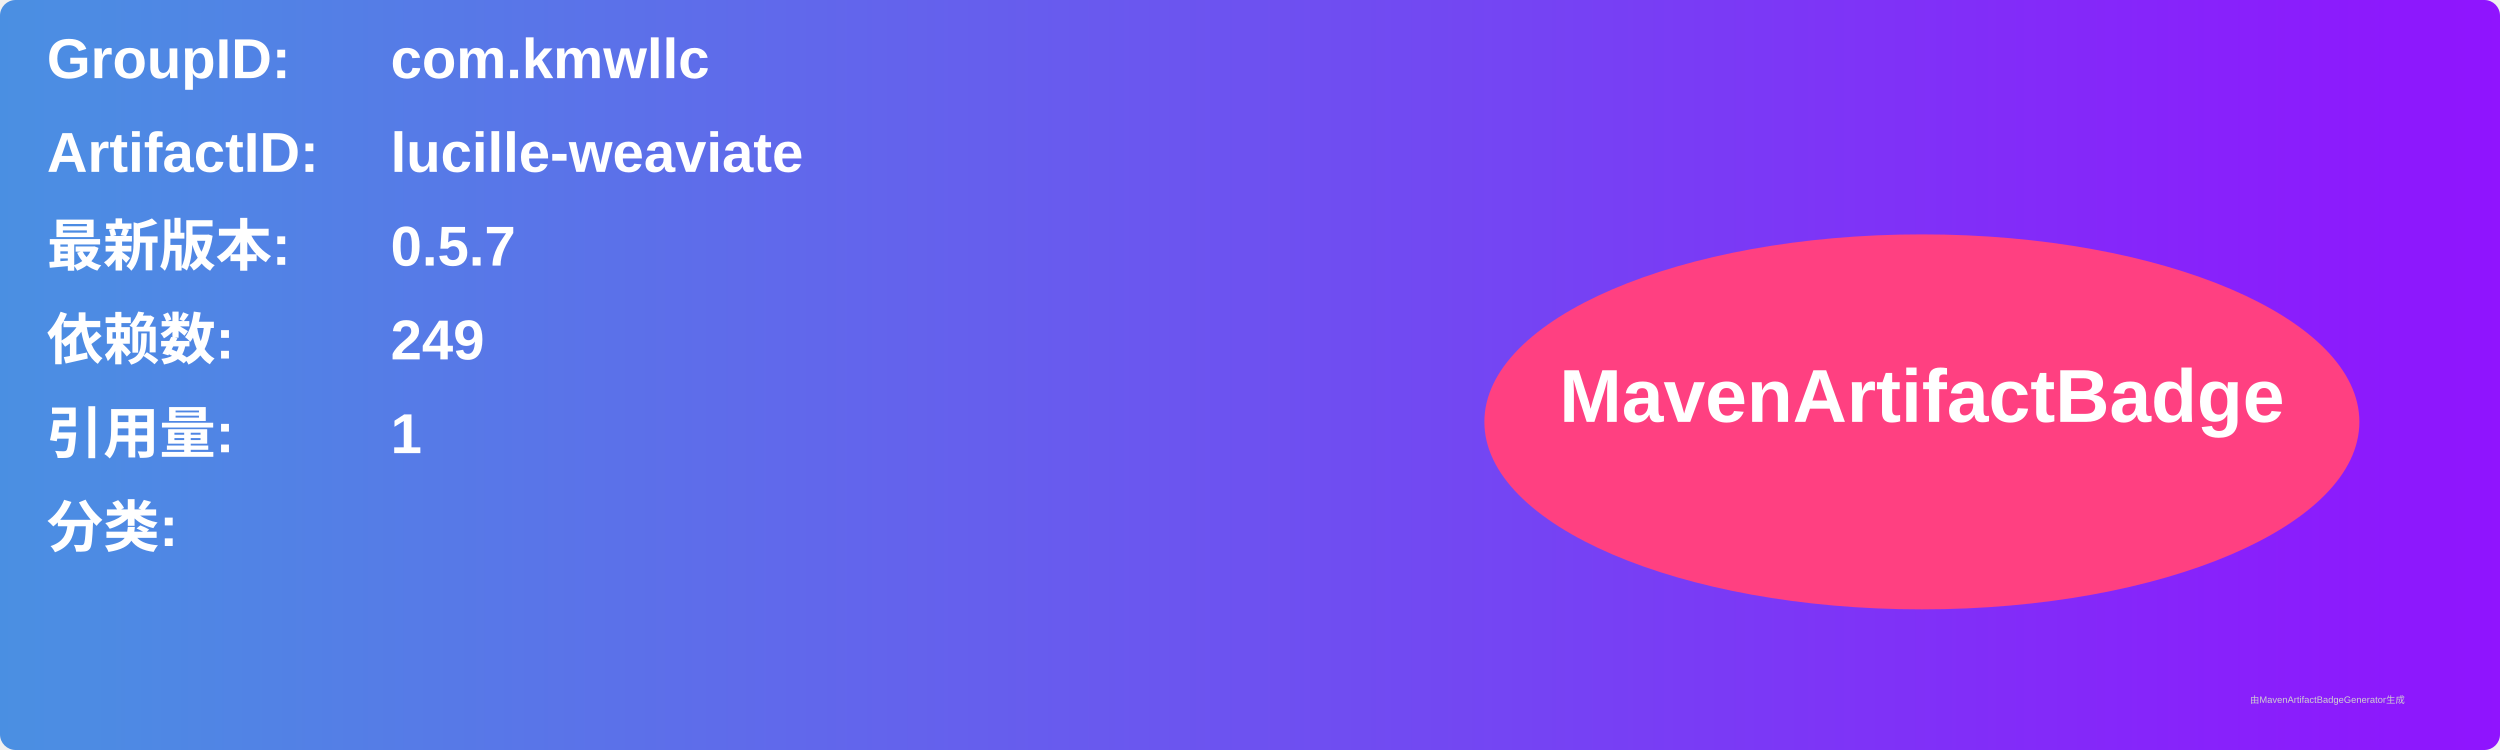
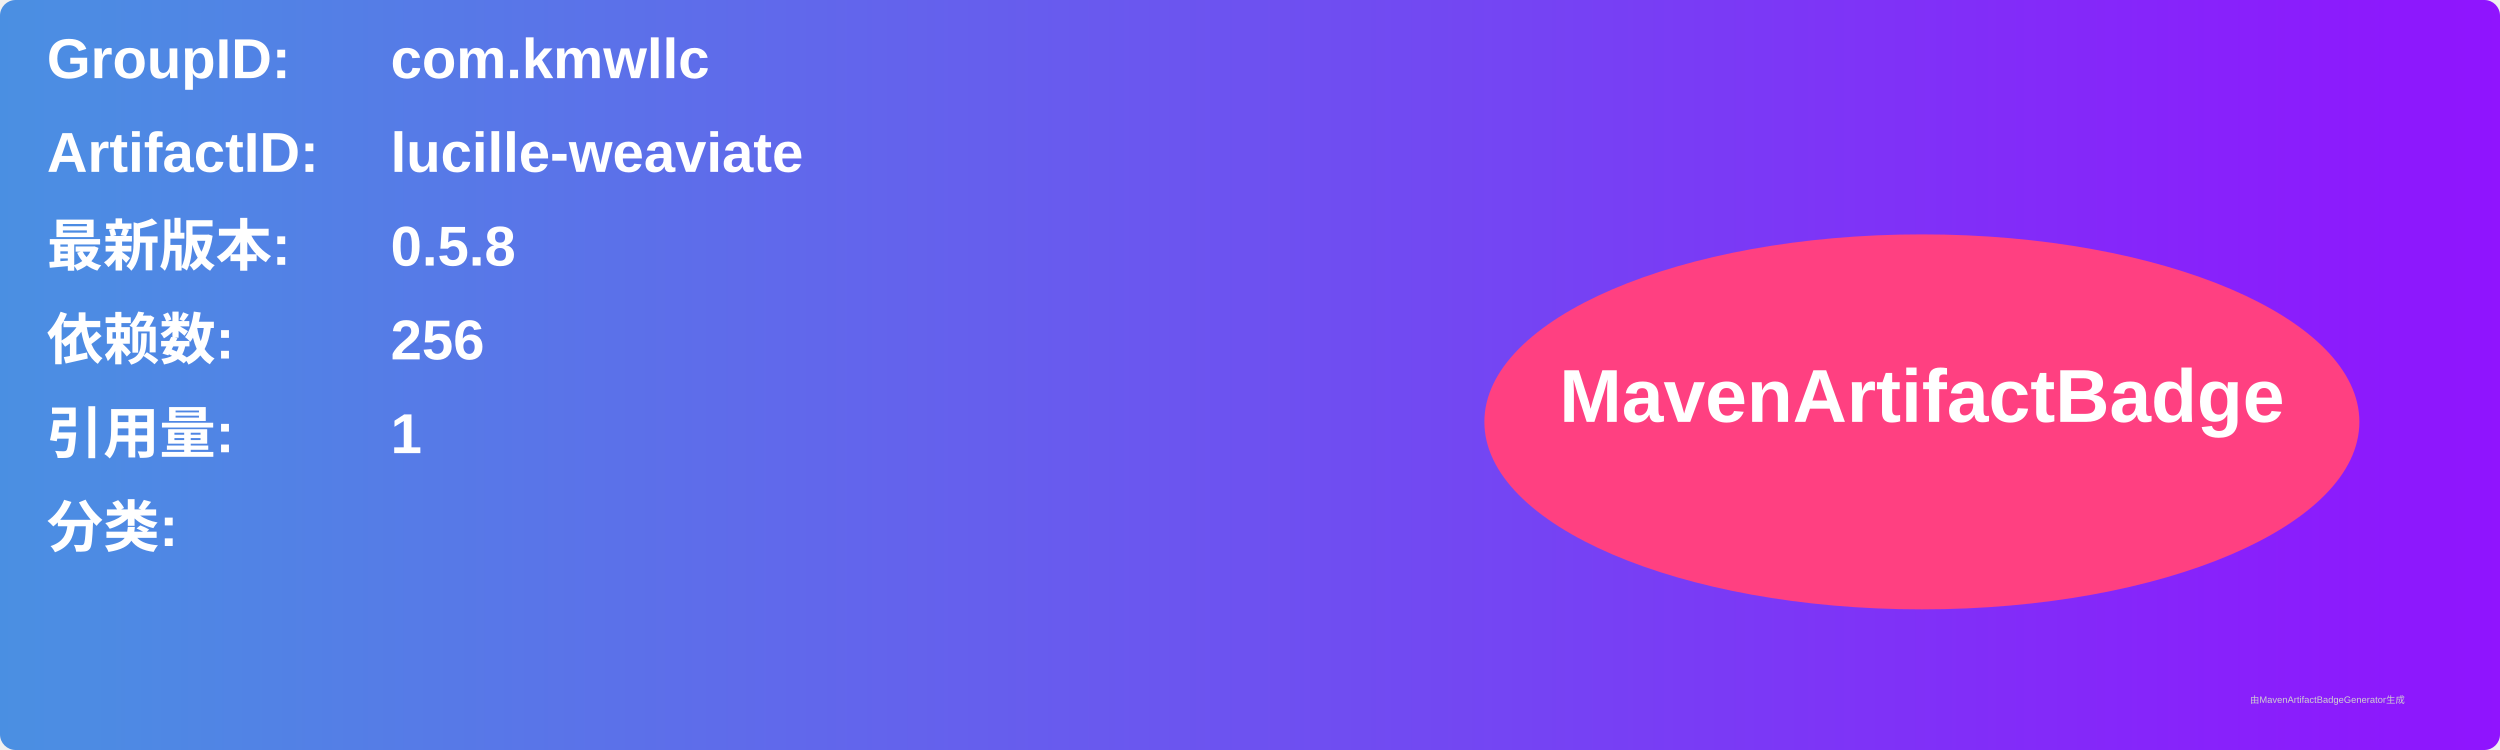
<svg xmlns="http://www.w3.org/2000/svg" width="800" height="240" viewBox="0 0 800 240">
  <linearGradient id="grad" x1="0%" y1="0%" x2="100%" y2="0%">
    <stop offset="0%" stop-color="#4a90e2" />
    <stop offset="100%" stop-color="#9013fe" />
  </linearGradient>
  <rect width="100%" height="100%" rx="5" ry="5" fill="url(#grad)" />
  <g transform="translate(15, 15)">
    <text x="0" y="10" font-family="Arial" font-size="18" fill="white" font-weight="bold" width="260">GroupID:</text>
    <text x="110" y="10" font-family="Arial" font-size="18" fill="white" font-weight="bold" width="460">com.kmwllc</text>
    <text x="0" y="40" font-family="Arial" font-size="18" fill="white" font-weight="bold" width="260">ArtifactID:</text>
    <text x="110" y="40" font-family="Arial" font-size="18" fill="white" font-weight="bold" width="460">lucille-weaviate</text>
    <text x="0" y="70" font-family="Arial" font-size="18" fill="white" font-weight="bold">最新版本:</text>
    <text x="110" y="70" font-family="Arial" font-size="18" fill="white" font-weight="bold">
-       <tspan font-weight="bold">0.5.7</tspan>
+       <tspan font-weight="bold">0.5.8</tspan>
    </text>
    <text x="0" y="100" font-family="Arial" font-size="18" fill="white" font-weight="bold">依赖数: </text>
    <text x="110" y="100" font-family="Arial" font-size="18" fill="white">
-       <tspan font-weight="bold">249</tspan>
+       <tspan font-weight="bold">256</tspan>
    </text>
    <text x="0" y="130" font-family="Arial" font-size="18" fill="white" font-weight="bold">引用量: </text>
    <text x="110" y="130" font-family="Arial" font-size="18" fill="white">
      <tspan font-weight="bold">1</tspan>
    </text>
    <text x="0" y="160" font-family="Arial" font-size="18" fill="white" font-weight="bold">分类:</text>
    <text x="10" y="190" font-family="Arial" font-size="10" fill="white">
      <tspan font-weight="bold" />
    </text>
    <ellipse cx="600" cy="120" rx="140" ry="60" fill="#ff4081" />
    <text x="600" y="120" text-anchor="middle" font-family="Arial" font-size="24" fill="white" font-weight="bold">MavenArtifactBadge</text>
  </g>
  <text x="720" y="225" font-family="Arial" font-size="3" fill="#d0d0d0">由MavenArtifactBadgeGenerator生成</text>
</svg>
